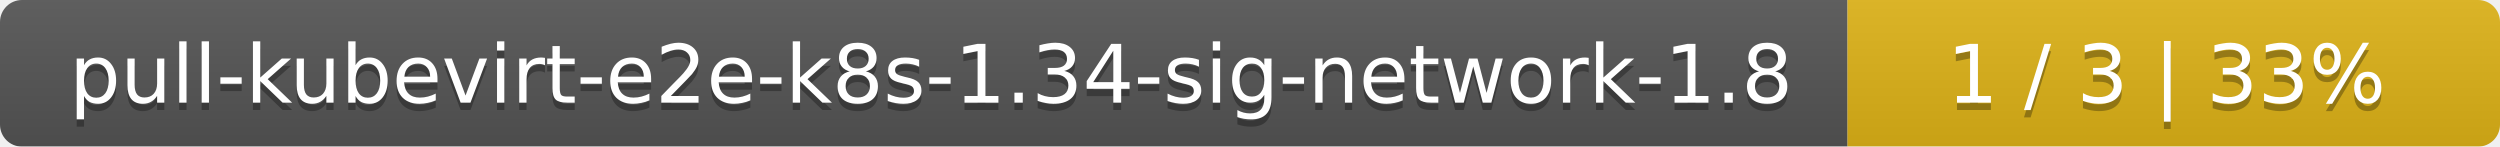
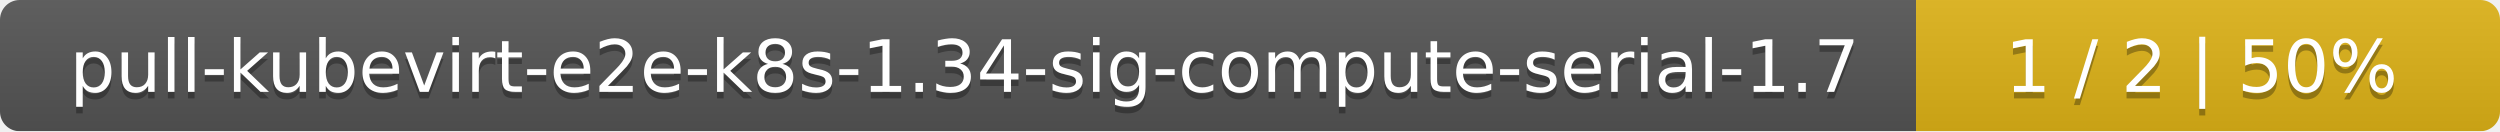
- <svg xmlns="http://www.w3.org/2000/svg" width="341" height="20">
+ <svg xmlns="http://www.w3.org/2000/svg" width="381" height="20">
  <linearGradient id="smooth" x2="0" y2="100%">
    <stop offset="0" stop-color="#bbb" stop-opacity=".1" />
    <stop offset="1" stop-opacity=".1" />
  </linearGradient>
  <mask id="round">
-     <rect width="341" height="20" rx="3" fill="#fff" />
+     <rect width="381" height="20" rx="3" fill="#fff" />
  </mask>
  <g mask="url(#round)">
-     <rect width="252" height="20" fill="#555" />
-     <rect x="252" width="89" height="20" fill="#dfb317" />
-     <rect width="341" height="20" fill="url(#smooth)" />
+     <rect width="292" height="20" fill="#555" />
+     <rect x="292" width="89" height="20" fill="#dfb317" />
+     <rect width="381" height="20" fill="url(#smooth)" />
  </g>
  <g fill="#fff" text-anchor="middle" font-family="DejaVu Sans,Verdana,Geneva,sans-serif" font-size="11">
-     <text x="127" y="15" fill="#010101" fill-opacity=".3">pull-kubevirt-e2e-k8s-1.34-sig-network-1.8</text>
-     <text x="127" y="14">pull-kubevirt-e2e-k8s-1.34-sig-network-1.8</text>
-     <text x="295.5" y="15" fill="#010101" fill-opacity=".3">1 / 3    |    33%</text>
-     <text x="295.5" y="14">1 / 3    |    33%</text>
+     <text x="147" y="15" fill="#010101" fill-opacity=".3">pull-kubevirt-e2e-k8s-1.34-sig-compute-serial-1.7</text>
+     <text x="147" y="14">pull-kubevirt-e2e-k8s-1.34-sig-compute-serial-1.7</text>
+     <text x="335.5" y="15" fill="#010101" fill-opacity=".3">1 / 2    |    50%</text>
+     <text x="335.5" y="14">1 / 2    |    50%</text>
  </g>
</svg>
